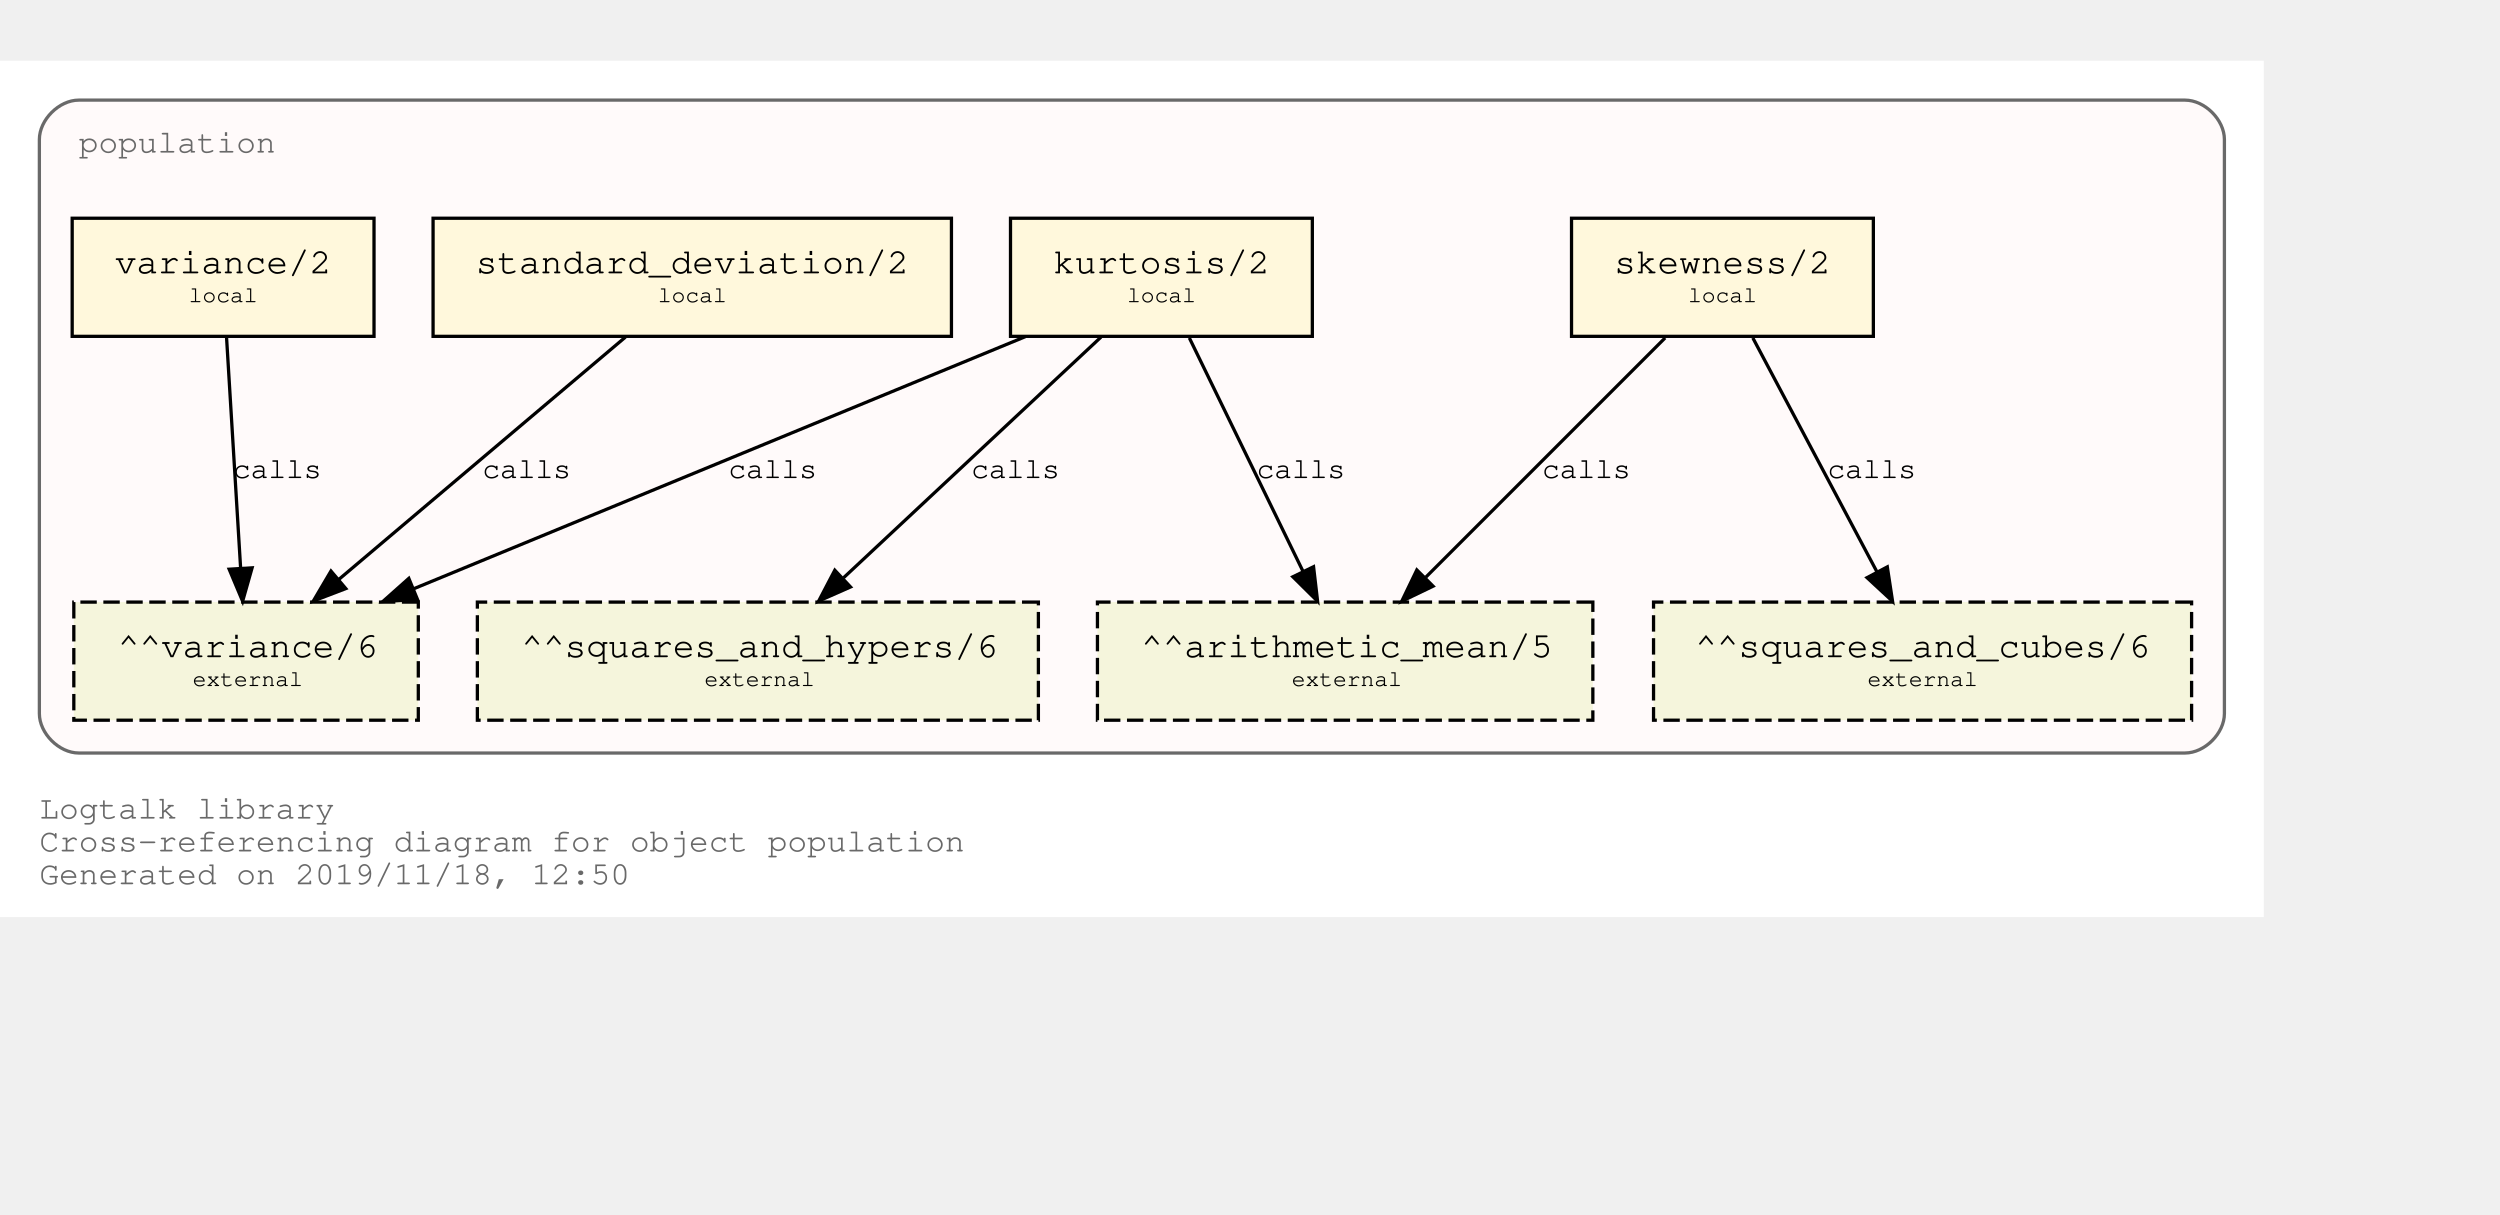
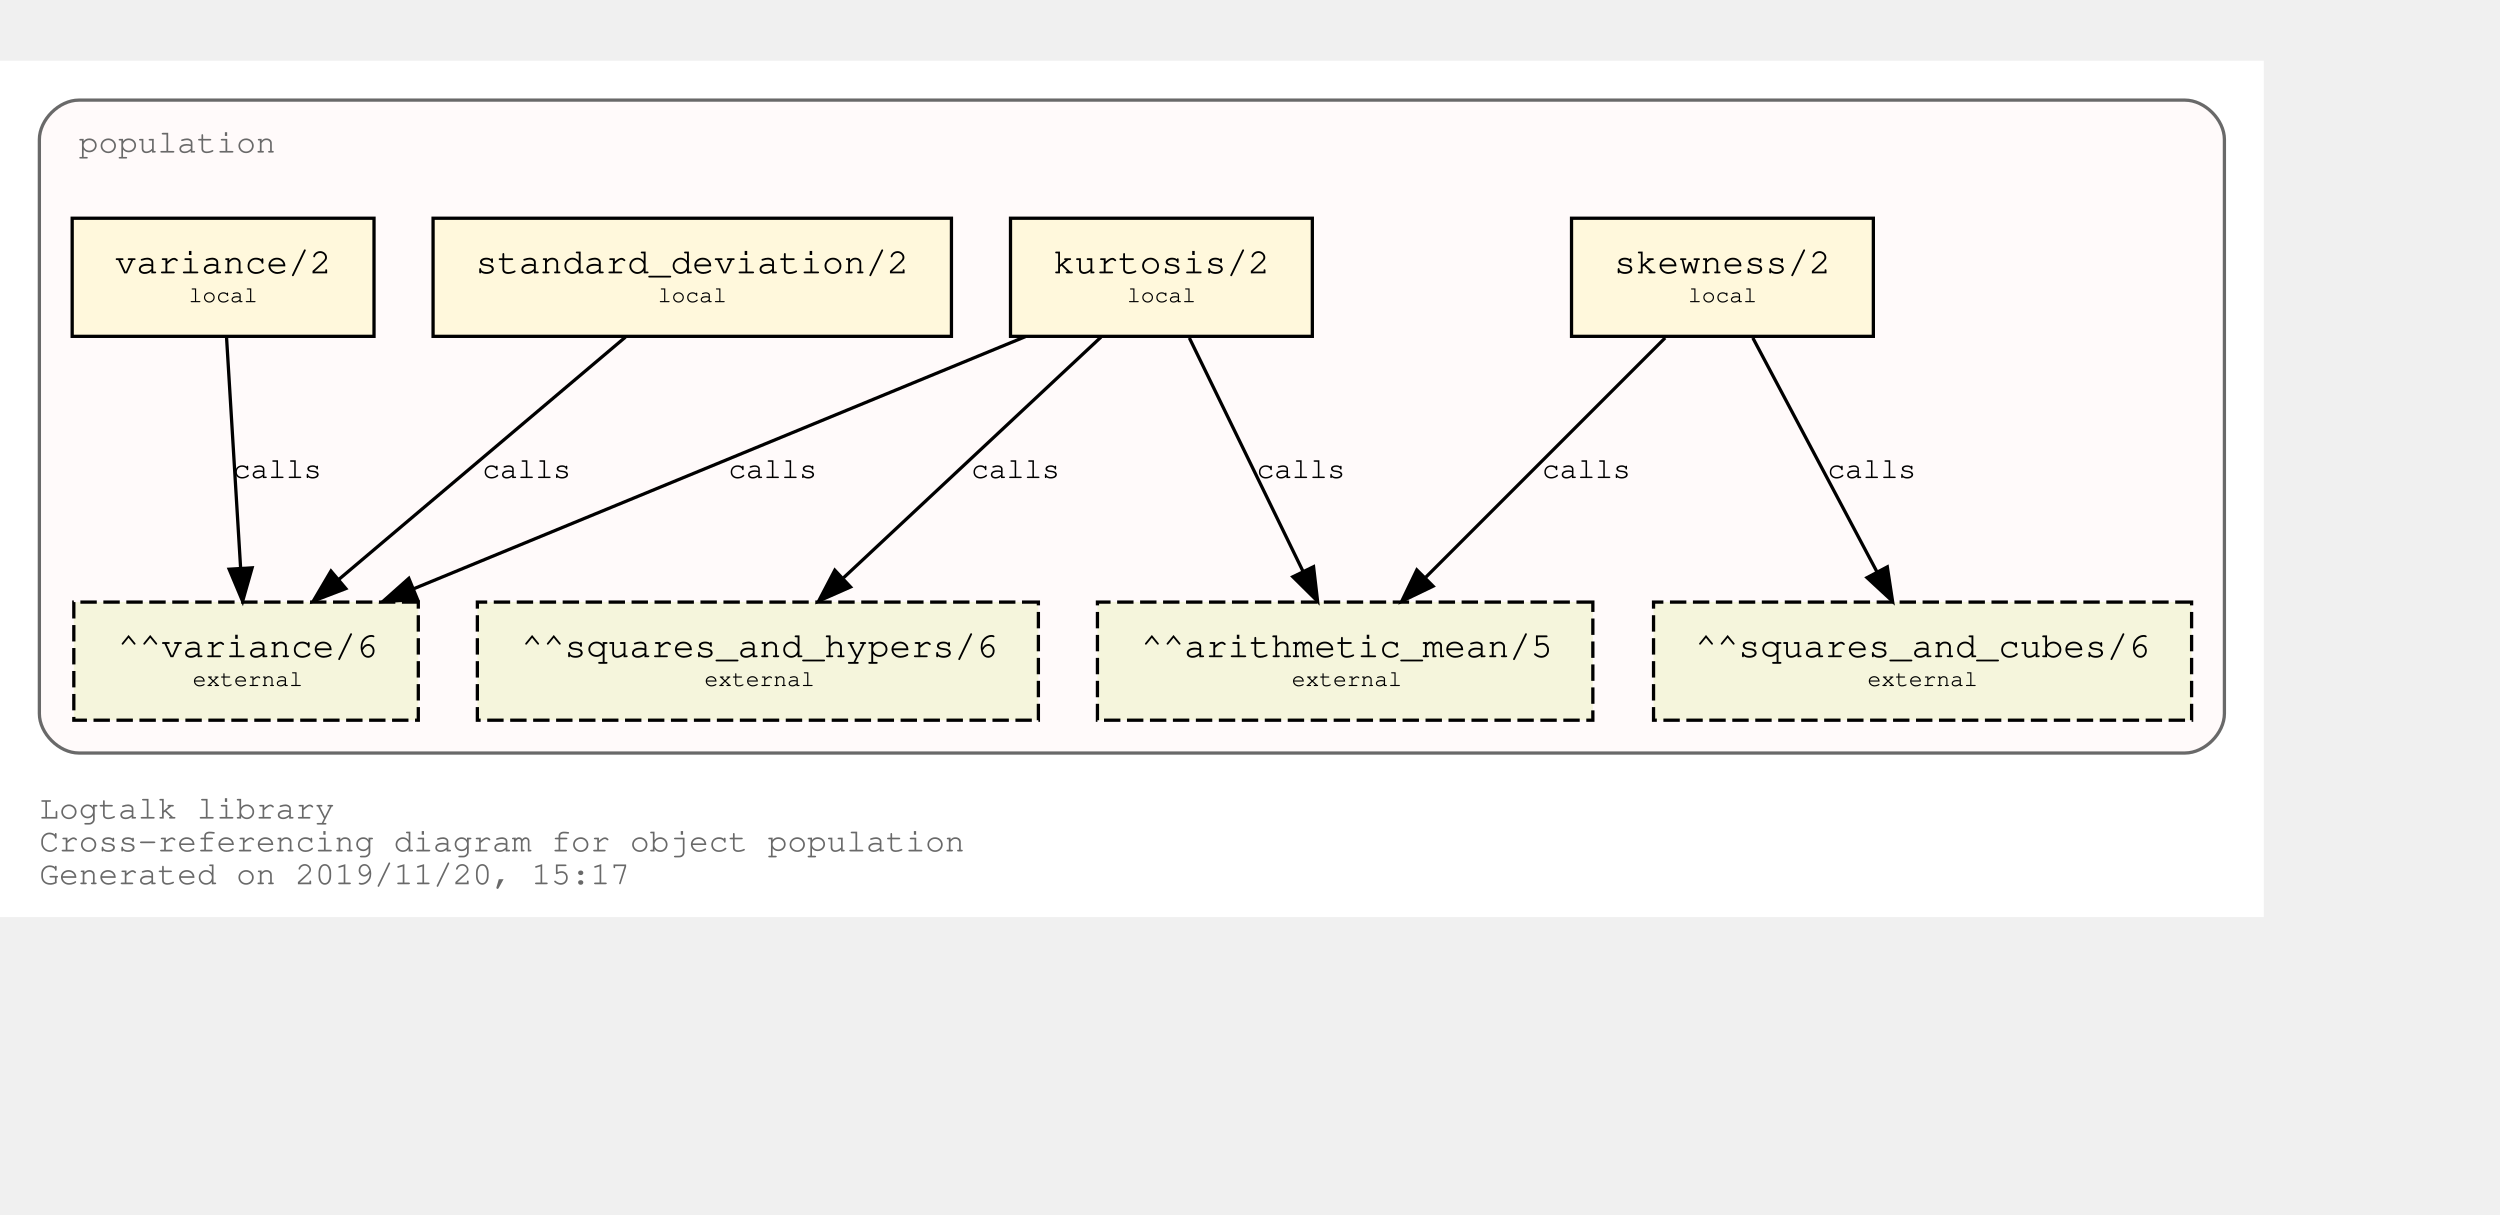
<svg xmlns="http://www.w3.org/2000/svg" xmlns:xlink="http://www.w3.org/1999/xlink" width="834pt" height="405pt" viewBox="72.00 72.00 762.00 333.00">
  <g id="graph0" class="graph" transform="scale(1 1) rotate(0) translate(76 329)">
    <polygon fill="white" stroke="transparent" points="-4,4 -4,-257 686,-257 686,4 -4,4" />
    <text text-anchor="start" x="8" y="-26" font-family="Courier,monospace" font-size="10.00" fill="dimgray">Logtalk library</text>
    <text text-anchor="start" x="8" y="-16" font-family="Courier,monospace" font-size="10.00" fill="dimgray">Cross-referencing diagram for object population</text>
-     <text text-anchor="start" x="8" y="-6" font-family="Courier,monospace" font-size="10.00" fill="dimgray">Generated on 2019/11/18, 12:50</text>
+     <text text-anchor="start" x="8" y="-6" font-family="Courier,monospace" font-size="10.00" fill="dimgray">Generated on 2019/11/20, 15:17</text>
    <g id="clust1" class="cluster">
      <g id="a_clust1">
        <a xlink:title="population">
          <path fill="snow" stroke="dimgray" d="M20,-46C20,-46 662,-46 662,-46 668,-46 674,-52 674,-58 674,-58 674,-233 674,-233 674,-239 668,-245 662,-245 662,-245 20,-245 20,-245 14,-245 8,-239 8,-233 8,-233 8,-58 8,-58 8,-52 14,-46 20,-46" />
          <g id="a_clust1_0">
-             <a xlink:href="https://github.com/LogtalkDotOrg/logtalk3/tree/f799c7e45630d9dcd75004bfcaf1393871c13395/library/statistics/population.lgt" xlink:title="https://github.com/LogtalkDotOrg/logtalk3/tree/f799c7e45630d9dcd75004bfcaf1393871c13395/library/statistics/population.lgt">
+             <a xlink:href="https://github.com/LogtalkDotOrg/logtalk3/tree/4a75ec0df876341c852902715e2ed72ab7aefa6b/library/statistics/population.lgt" xlink:title="https://github.com/LogtalkDotOrg/logtalk3/tree/4a75ec0df876341c852902715e2ed72ab7aefa6b/library/statistics/population.lgt">
              <text text-anchor="start" x="20" y="-229" font-family="Courier,monospace" font-size="10.00" fill="dimgray">population</text>
            </a>
          </g>
        </a>
      </g>
    </g>
    <g id="node1" class="node">
      <g id="a_node1">
-         <a xlink:href="https://github.com/LogtalkDotOrg/logtalk3/tree/f799c7e45630d9dcd75004bfcaf1393871c13395/library/statistics/population.lgt#L32" xlink:title="https://github.com/LogtalkDotOrg/logtalk3/tree/f799c7e45630d9dcd75004bfcaf1393871c13395/library/statistics/population.lgt#L32">
+         <a xlink:href="https://github.com/LogtalkDotOrg/logtalk3/tree/4a75ec0df876341c852902715e2ed72ab7aefa6b/library/statistics/population.lgt#L32" xlink:title="https://github.com/LogtalkDotOrg/logtalk3/tree/4a75ec0df876341c852902715e2ed72ab7aefa6b/library/statistics/population.lgt#L32">
          <polygon fill="cornsilk" stroke="black" points="567,-209 475,-209 475,-173 567,-173 567,-209" />
          <text text-anchor="start" x="482.8" y="-192.8" font-family="Courier,monospace" font-size="9.00"> </text>
          <text text-anchor="start" x="487.99" y="-192.2" font-family="Courier,monospace" font-size="11.00">skewness/2</text>
          <text text-anchor="start" x="553.8" y="-192.8" font-family="Courier,monospace" font-size="9.00"> </text>
          <text text-anchor="start" x="482.8" y="-182.8" font-family="Courier,monospace" font-size="9.00"> </text>
          <text text-anchor="start" x="510.5" y="-183.4" font-family="Courier,monospace" font-size="7.00">local</text>
          <text text-anchor="start" x="553.8" y="-182.8" font-family="Courier,monospace" font-size="9.00"> </text>
        </a>
      </g>
    </g>
    <g id="node5" class="node">
      <polygon fill="beige" stroke="black" stroke-dasharray="5,2" points="481.5,-92 330.5,-92 330.5,-56 481.5,-56 481.5,-92" />
      <text text-anchor="start" x="338.8" y="-75.8" font-family="Courier,monospace" font-size="9.00"> </text>
      <text text-anchor="start" x="343.79" y="-75.2" font-family="Courier,monospace" font-size="11.00">^^arithmetic_mean/5</text>
      <text text-anchor="start" x="468.8" y="-75.8" font-family="Courier,monospace" font-size="9.00"> </text>
      <text text-anchor="start" x="338.8" y="-65.8" font-family="Courier,monospace" font-size="9.00"> </text>
      <text text-anchor="start" x="389.7" y="-66.4" font-family="Courier,monospace" font-size="7.00">external</text>
      <text text-anchor="start" x="468.8" y="-65.8" font-family="Courier,monospace" font-size="9.00"> </text>
    </g>
    <g id="edge1" class="edge">
      <g id="a_edge1">
-         <a xlink:href="https://github.com/LogtalkDotOrg/logtalk3/tree/f799c7e45630d9dcd75004bfcaf1393871c13395/library/statistics/population.lgt#L32" xlink:title="calls">
+         <a xlink:href="https://github.com/LogtalkDotOrg/logtalk3/tree/4a75ec0df876341c852902715e2ed72ab7aefa6b/library/statistics/population.lgt#L32" xlink:title="calls">
          <path fill="none" stroke="black" d="M503.53,-172.53C484.09,-153.09 452.51,-121.51 430.57,-99.57" />
          <polygon fill="black" stroke="black" points="432.8,-96.85 423.25,-92.25 427.85,-101.8 432.8,-96.85" />
        </a>
      </g>
      <g id="a_edge1-label">
-         <a xlink:href="https://github.com/LogtalkDotOrg/logtalk3/tree/f799c7e45630d9dcd75004bfcaf1393871c13395/library/statistics/population.lgt#L32" xlink:title="https://github.com/LogtalkDotOrg/logtalk3/tree/f799c7e45630d9dcd75004bfcaf1393871c13395/library/statistics/population.lgt#L32">
+         <a xlink:href="https://github.com/LogtalkDotOrg/logtalk3/tree/4a75ec0df876341c852902715e2ed72ab7aefa6b/library/statistics/population.lgt#L32" xlink:title="https://github.com/LogtalkDotOrg/logtalk3/tree/4a75ec0df876341c852902715e2ed72ab7aefa6b/library/statistics/population.lgt#L32">
          <text text-anchor="start" x="466" y="-129.8" font-family="Courier,monospace" font-size="9.00">calls</text>
        </a>
      </g>
    </g>
    <g id="node6" class="node">
      <polygon fill="beige" stroke="black" stroke-dasharray="5,2" points="664,-92 500,-92 500,-56 664,-56 664,-92" />
      <text text-anchor="start" x="507.8" y="-75.8" font-family="Courier,monospace" font-size="9.00"> </text>
      <text text-anchor="start" x="512.69" y="-75.2" font-family="Courier,monospace" font-size="11.00">^^squares_and_cubes/6</text>
      <text text-anchor="start" x="650.8" y="-75.8" font-family="Courier,monospace" font-size="9.00"> </text>
      <text text-anchor="start" x="507.8" y="-65.8" font-family="Courier,monospace" font-size="9.00"> </text>
      <text text-anchor="start" x="565.2" y="-66.4" font-family="Courier,monospace" font-size="7.00">external</text>
      <text text-anchor="start" x="650.8" y="-65.8" font-family="Courier,monospace" font-size="9.00"> </text>
    </g>
    <g id="edge2" class="edge">
      <g id="a_edge2">
-         <a xlink:href="https://github.com/LogtalkDotOrg/logtalk3/tree/f799c7e45630d9dcd75004bfcaf1393871c13395/library/statistics/population.lgt#L32" xlink:title="calls">
+         <a xlink:href="https://github.com/LogtalkDotOrg/logtalk3/tree/4a75ec0df876341c852902715e2ed72ab7aefa6b/library/statistics/population.lgt#L32" xlink:title="calls">
          <path fill="none" stroke="black" d="M530.26,-172.53C540.31,-153.6 556.46,-123.16 568.04,-101.32" />
          <polygon fill="black" stroke="black" points="571.25,-102.73 572.85,-92.25 565.07,-99.45 571.25,-102.73" />
        </a>
      </g>
      <g id="a_edge2-label">
-         <a xlink:href="https://github.com/LogtalkDotOrg/logtalk3/tree/f799c7e45630d9dcd75004bfcaf1393871c13395/library/statistics/population.lgt#L32" xlink:title="https://github.com/LogtalkDotOrg/logtalk3/tree/f799c7e45630d9dcd75004bfcaf1393871c13395/library/statistics/population.lgt#L32">
+         <a xlink:href="https://github.com/LogtalkDotOrg/logtalk3/tree/4a75ec0df876341c852902715e2ed72ab7aefa6b/library/statistics/population.lgt#L32" xlink:title="https://github.com/LogtalkDotOrg/logtalk3/tree/4a75ec0df876341c852902715e2ed72ab7aefa6b/library/statistics/population.lgt#L32">
          <text text-anchor="start" x="553" y="-129.8" font-family="Courier,monospace" font-size="9.00">calls</text>
        </a>
      </g>
    </g>
    <g id="node2" class="node">
      <g id="a_node2">
-         <a xlink:href="https://github.com/LogtalkDotOrg/logtalk3/tree/f799c7e45630d9dcd75004bfcaf1393871c13395/library/statistics/population.lgt#L40" xlink:title="https://github.com/LogtalkDotOrg/logtalk3/tree/f799c7e45630d9dcd75004bfcaf1393871c13395/library/statistics/population.lgt#L40">
+         <a xlink:href="https://github.com/LogtalkDotOrg/logtalk3/tree/4a75ec0df876341c852902715e2ed72ab7aefa6b/library/statistics/population.lgt#L40" xlink:title="https://github.com/LogtalkDotOrg/logtalk3/tree/4a75ec0df876341c852902715e2ed72ab7aefa6b/library/statistics/population.lgt#L40">
          <polygon fill="cornsilk" stroke="black" points="396,-209 304,-209 304,-173 396,-173 396,-209" />
          <text text-anchor="start" x="311.8" y="-192.8" font-family="Courier,monospace" font-size="9.00"> </text>
          <text text-anchor="start" x="316.99" y="-192.2" font-family="Courier,monospace" font-size="11.00">kurtosis/2</text>
          <text text-anchor="start" x="382.8" y="-192.8" font-family="Courier,monospace" font-size="9.00"> </text>
          <text text-anchor="start" x="311.8" y="-182.8" font-family="Courier,monospace" font-size="9.00"> </text>
          <text text-anchor="start" x="339.5" y="-183.4" font-family="Courier,monospace" font-size="7.00">local</text>
          <text text-anchor="start" x="382.8" y="-182.8" font-family="Courier,monospace" font-size="9.00"> </text>
        </a>
      </g>
    </g>
    <g id="edge3" class="edge">
      <g id="a_edge3">
-         <a xlink:href="https://github.com/LogtalkDotOrg/logtalk3/tree/f799c7e45630d9dcd75004bfcaf1393871c13395/library/statistics/population.lgt#L40" xlink:title="calls">
+         <a xlink:href="https://github.com/LogtalkDotOrg/logtalk3/tree/4a75ec0df876341c852902715e2ed72ab7aefa6b/library/statistics/population.lgt#L40" xlink:title="calls">
          <path fill="none" stroke="black" d="M358.51,-172.53C367.73,-153.6 382.55,-123.16 393.18,-101.32" />
          <polygon fill="black" stroke="black" points="396.37,-102.78 397.6,-92.25 390.07,-99.71 396.37,-102.78" />
        </a>
      </g>
      <g id="a_edge3-label">
-         <a xlink:href="https://github.com/LogtalkDotOrg/logtalk3/tree/f799c7e45630d9dcd75004bfcaf1393871c13395/library/statistics/population.lgt#L40" xlink:title="https://github.com/LogtalkDotOrg/logtalk3/tree/f799c7e45630d9dcd75004bfcaf1393871c13395/library/statistics/population.lgt#L40">
+         <a xlink:href="https://github.com/LogtalkDotOrg/logtalk3/tree/4a75ec0df876341c852902715e2ed72ab7aefa6b/library/statistics/population.lgt#L40" xlink:title="https://github.com/LogtalkDotOrg/logtalk3/tree/4a75ec0df876341c852902715e2ed72ab7aefa6b/library/statistics/population.lgt#L40">
          <text text-anchor="start" x="379" y="-129.8" font-family="Courier,monospace" font-size="9.00">calls</text>
        </a>
      </g>
    </g>
    <g id="node7" class="node">
      <polygon fill="beige" stroke="black" stroke-dasharray="5,2" points="312.5,-92 141.5,-92 141.5,-56 312.5,-56 312.5,-92" />
      <text text-anchor="start" x="149.8" y="-75.8" font-family="Courier,monospace" font-size="9.00"> </text>
      <text text-anchor="start" x="154.89" y="-75.2" font-family="Courier,monospace" font-size="11.00">^^squares_and_hypers/6</text>
      <text text-anchor="start" x="299.8" y="-75.8" font-family="Courier,monospace" font-size="9.00"> </text>
      <text text-anchor="start" x="149.8" y="-65.8" font-family="Courier,monospace" font-size="9.00"> </text>
      <text text-anchor="start" x="210.7" y="-66.4" font-family="Courier,monospace" font-size="7.00">external</text>
      <text text-anchor="start" x="299.8" y="-65.8" font-family="Courier,monospace" font-size="9.00"> </text>
    </g>
    <g id="edge4" class="edge">
      <g id="a_edge4">
-         <a xlink:href="https://github.com/LogtalkDotOrg/logtalk3/tree/f799c7e45630d9dcd75004bfcaf1393871c13395/library/statistics/population.lgt#L40" xlink:title="calls">
+         <a xlink:href="https://github.com/LogtalkDotOrg/logtalk3/tree/4a75ec0df876341c852902715e2ed72ab7aefa6b/library/statistics/population.lgt#L40" xlink:title="calls">
          <path fill="none" stroke="black" d="M331.59,-172.78C310.75,-153.31 276.66,-121.43 253.1,-99.4" />
          <polygon fill="black" stroke="black" points="255.24,-96.61 245.54,-92.33 250.45,-101.72 255.24,-96.61" />
        </a>
      </g>
      <g id="a_edge4-label">
-         <a xlink:href="https://github.com/LogtalkDotOrg/logtalk3/tree/f799c7e45630d9dcd75004bfcaf1393871c13395/library/statistics/population.lgt#L40" xlink:title="https://github.com/LogtalkDotOrg/logtalk3/tree/f799c7e45630d9dcd75004bfcaf1393871c13395/library/statistics/population.lgt#L40">
+         <a xlink:href="https://github.com/LogtalkDotOrg/logtalk3/tree/4a75ec0df876341c852902715e2ed72ab7aefa6b/library/statistics/population.lgt#L40" xlink:title="https://github.com/LogtalkDotOrg/logtalk3/tree/4a75ec0df876341c852902715e2ed72ab7aefa6b/library/statistics/population.lgt#L40">
          <text text-anchor="start" x="292" y="-129.8" font-family="Courier,monospace" font-size="9.00">calls</text>
        </a>
      </g>
    </g>
    <g id="node8" class="node">
      <polygon fill="beige" stroke="black" stroke-dasharray="5,2" points="123.5,-92 18.5,-92 18.5,-56 123.5,-56 123.5,-92" />
      <text text-anchor="start" x="26.8" y="-75.8" font-family="Courier,monospace" font-size="9.00"> </text>
      <text text-anchor="start" x="31.89" y="-75.2" font-family="Courier,monospace" font-size="11.00">^^variance/6</text>
      <text text-anchor="start" x="110.8" y="-75.8" font-family="Courier,monospace" font-size="9.00"> </text>
      <text text-anchor="start" x="26.8" y="-65.8" font-family="Courier,monospace" font-size="9.00"> </text>
      <text text-anchor="start" x="54.7" y="-66.4" font-family="Courier,monospace" font-size="7.00">external</text>
      <text text-anchor="start" x="110.8" y="-65.8" font-family="Courier,monospace" font-size="9.00"> </text>
    </g>
    <g id="edge5" class="edge">
      <g id="a_edge5">
-         <a xlink:href="https://github.com/LogtalkDotOrg/logtalk3/tree/f799c7e45630d9dcd75004bfcaf1393871c13395/library/statistics/population.lgt#L40" xlink:title="calls">
+         <a xlink:href="https://github.com/LogtalkDotOrg/logtalk3/tree/4a75ec0df876341c852902715e2ed72ab7aefa6b/library/statistics/population.lgt#L40" xlink:title="calls">
          <path fill="none" stroke="black" d="M308.53,-172.91C258.84,-152.43 175.6,-118.11 122.01,-96.03" />
          <polygon fill="black" stroke="black" points="123.27,-92.76 112.7,-92.19 120.61,-99.23 123.27,-92.76" />
        </a>
      </g>
      <g id="a_edge5-label">
-         <a xlink:href="https://github.com/LogtalkDotOrg/logtalk3/tree/f799c7e45630d9dcd75004bfcaf1393871c13395/library/statistics/population.lgt#L40" xlink:title="https://github.com/LogtalkDotOrg/logtalk3/tree/f799c7e45630d9dcd75004bfcaf1393871c13395/library/statistics/population.lgt#L40">
+         <a xlink:href="https://github.com/LogtalkDotOrg/logtalk3/tree/4a75ec0df876341c852902715e2ed72ab7aefa6b/library/statistics/population.lgt#L40" xlink:title="https://github.com/LogtalkDotOrg/logtalk3/tree/4a75ec0df876341c852902715e2ed72ab7aefa6b/library/statistics/population.lgt#L40">
          <text text-anchor="start" x="218" y="-129.8" font-family="Courier,monospace" font-size="9.00">calls</text>
        </a>
      </g>
    </g>
    <g id="node3" class="node">
      <g id="a_node3">
-         <a xlink:href="https://github.com/LogtalkDotOrg/logtalk3/tree/f799c7e45630d9dcd75004bfcaf1393871c13395/library/statistics/population.lgt#L49" xlink:title="https://github.com/LogtalkDotOrg/logtalk3/tree/f799c7e45630d9dcd75004bfcaf1393871c13395/library/statistics/population.lgt#L49">
+         <a xlink:href="https://github.com/LogtalkDotOrg/logtalk3/tree/4a75ec0df876341c852902715e2ed72ab7aefa6b/library/statistics/population.lgt#L49" xlink:title="https://github.com/LogtalkDotOrg/logtalk3/tree/4a75ec0df876341c852902715e2ed72ab7aefa6b/library/statistics/population.lgt#L49">
          <polygon fill="cornsilk" stroke="black" points="286,-209 128,-209 128,-173 286,-173 286,-209" />
          <text text-anchor="start" x="135.8" y="-192.8" font-family="Courier,monospace" font-size="9.00"> </text>
          <text text-anchor="start" x="140.99" y="-192.2" font-family="Courier,monospace" font-size="11.00">standard_deviation/2</text>
          <text text-anchor="start" x="272.8" y="-192.8" font-family="Courier,monospace" font-size="9.00"> </text>
          <text text-anchor="start" x="135.8" y="-182.8" font-family="Courier,monospace" font-size="9.00"> </text>
          <text text-anchor="start" x="196.5" y="-183.4" font-family="Courier,monospace" font-size="7.00">local</text>
          <text text-anchor="start" x="272.8" y="-182.8" font-family="Courier,monospace" font-size="9.00"> </text>
        </a>
      </g>
    </g>
    <g id="edge6" class="edge">
      <g id="a_edge6">
-         <a xlink:href="https://github.com/LogtalkDotOrg/logtalk3/tree/f799c7e45630d9dcd75004bfcaf1393871c13395/library/statistics/population.lgt#L49" xlink:title="calls">
+         <a xlink:href="https://github.com/LogtalkDotOrg/logtalk3/tree/4a75ec0df876341c852902715e2ed72ab7aefa6b/library/statistics/population.lgt#L49" xlink:title="calls">
          <path fill="none" stroke="black" d="M186.64,-172.78C163.4,-153.14 125.26,-120.88 99.18,-98.83" />
          <polygon fill="black" stroke="black" points="101.4,-96.12 91.5,-92.33 96.88,-101.46 101.4,-96.12" />
        </a>
      </g>
      <g id="a_edge6-label">
-         <a xlink:href="https://github.com/LogtalkDotOrg/logtalk3/tree/f799c7e45630d9dcd75004bfcaf1393871c13395/library/statistics/population.lgt#L49" xlink:title="https://github.com/LogtalkDotOrg/logtalk3/tree/f799c7e45630d9dcd75004bfcaf1393871c13395/library/statistics/population.lgt#L49">
+         <a xlink:href="https://github.com/LogtalkDotOrg/logtalk3/tree/4a75ec0df876341c852902715e2ed72ab7aefa6b/library/statistics/population.lgt#L49" xlink:title="https://github.com/LogtalkDotOrg/logtalk3/tree/4a75ec0df876341c852902715e2ed72ab7aefa6b/library/statistics/population.lgt#L49">
          <text text-anchor="start" x="143" y="-129.8" font-family="Courier,monospace" font-size="9.00">calls</text>
        </a>
      </g>
    </g>
    <g id="node4" class="node">
      <g id="a_node4">
-         <a xlink:href="https://github.com/LogtalkDotOrg/logtalk3/tree/f799c7e45630d9dcd75004bfcaf1393871c13395/library/statistics/population.lgt#L53" xlink:title="https://github.com/LogtalkDotOrg/logtalk3/tree/f799c7e45630d9dcd75004bfcaf1393871c13395/library/statistics/population.lgt#L53">
+         <a xlink:href="https://github.com/LogtalkDotOrg/logtalk3/tree/4a75ec0df876341c852902715e2ed72ab7aefa6b/library/statistics/population.lgt#L53" xlink:title="https://github.com/LogtalkDotOrg/logtalk3/tree/4a75ec0df876341c852902715e2ed72ab7aefa6b/library/statistics/population.lgt#L53">
          <polygon fill="cornsilk" stroke="black" points="110,-209 18,-209 18,-173 110,-173 110,-209" />
          <text text-anchor="start" x="25.8" y="-192.8" font-family="Courier,monospace" font-size="9.00"> </text>
          <text text-anchor="start" x="30.99" y="-192.2" font-family="Courier,monospace" font-size="11.00">variance/2</text>
          <text text-anchor="start" x="96.8" y="-192.8" font-family="Courier,monospace" font-size="9.00"> </text>
          <text text-anchor="start" x="25.8" y="-182.8" font-family="Courier,monospace" font-size="9.00"> </text>
          <text text-anchor="start" x="53.5" y="-183.4" font-family="Courier,monospace" font-size="7.00">local</text>
          <text text-anchor="start" x="96.8" y="-182.8" font-family="Courier,monospace" font-size="9.00"> </text>
        </a>
      </g>
    </g>
    <g id="edge7" class="edge">
      <g id="a_edge7">
-         <a xlink:href="https://github.com/LogtalkDotOrg/logtalk3/tree/f799c7e45630d9dcd75004bfcaf1393871c13395/library/statistics/population.lgt#L53" xlink:title="calls">
+         <a xlink:href="https://github.com/LogtalkDotOrg/logtalk3/tree/4a75ec0df876341c852902715e2ed72ab7aefa6b/library/statistics/population.lgt#L53" xlink:title="calls">
          <path fill="none" stroke="black" d="M65.06,-172.53C66.2,-153.94 68,-124.24 69.33,-102.5" />
          <polygon fill="black" stroke="black" points="72.84,-102.45 69.95,-92.25 65.85,-102.02 72.84,-102.45" />
        </a>
      </g>
      <g id="a_edge7-label">
-         <a xlink:href="https://github.com/LogtalkDotOrg/logtalk3/tree/f799c7e45630d9dcd75004bfcaf1393871c13395/library/statistics/population.lgt#L53" xlink:title="https://github.com/LogtalkDotOrg/logtalk3/tree/f799c7e45630d9dcd75004bfcaf1393871c13395/library/statistics/population.lgt#L53">
+         <a xlink:href="https://github.com/LogtalkDotOrg/logtalk3/tree/4a75ec0df876341c852902715e2ed72ab7aefa6b/library/statistics/population.lgt#L53" xlink:title="https://github.com/LogtalkDotOrg/logtalk3/tree/4a75ec0df876341c852902715e2ed72ab7aefa6b/library/statistics/population.lgt#L53">
          <text text-anchor="start" x="67" y="-129.8" font-family="Courier,monospace" font-size="9.00">calls</text>
        </a>
      </g>
    </g>
  </g>
</svg>
